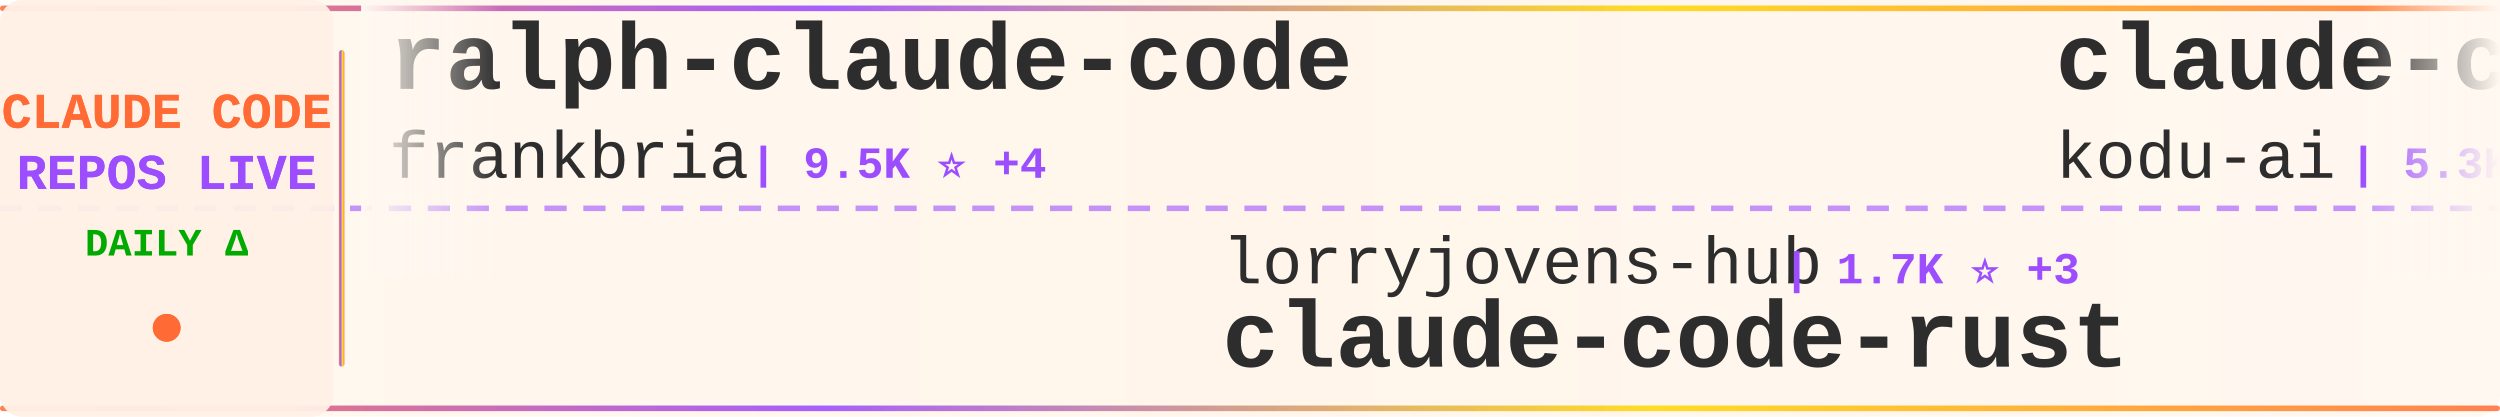
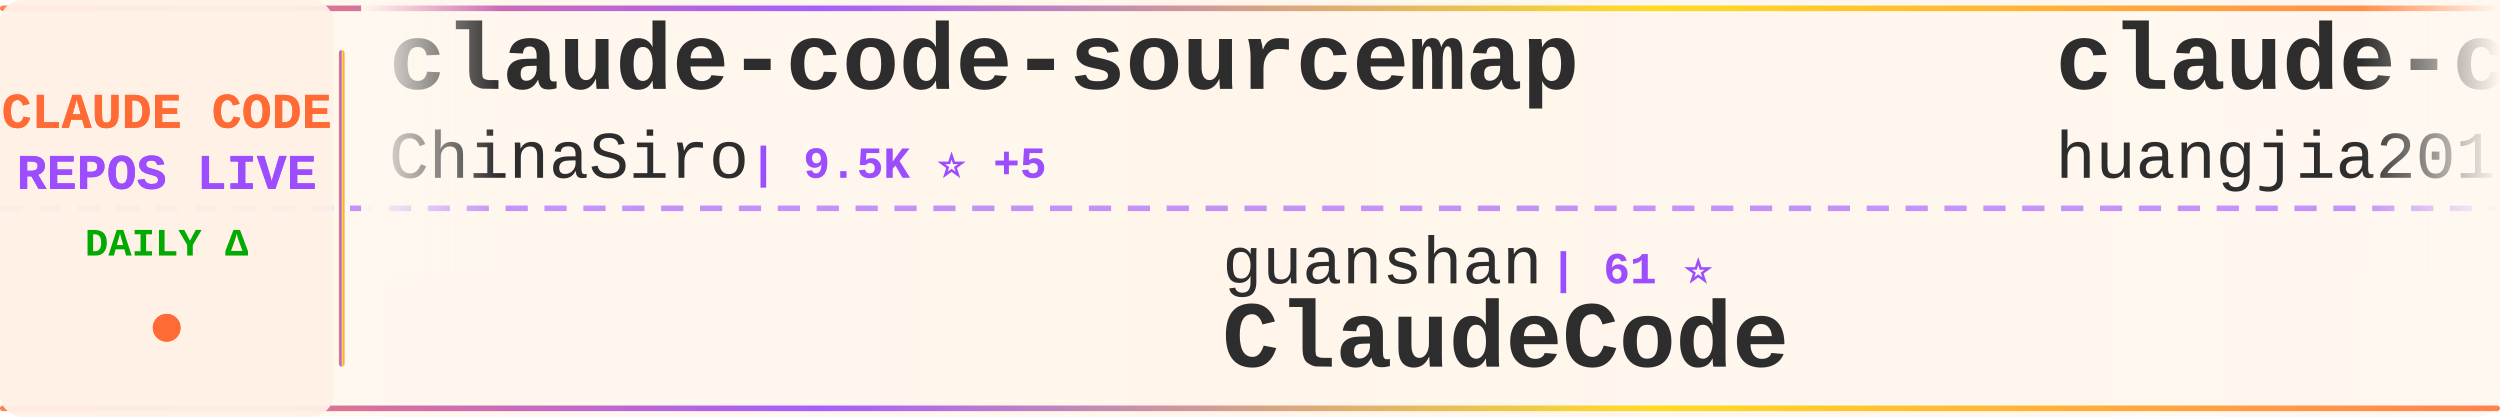
<svg xmlns="http://www.w3.org/2000/svg" width="900" height="150">
  <defs>
    <linearGradient id="tickerBg" x1="0%" y1="0%" x2="100%" y2="0%">
      <stop offset="0%" style="stop-color:#fff8f0;stop-opacity:0.98" />
      <stop offset="50%" style="stop-color:#fff5eb;stop-opacity:1" />
      <stop offset="100%" style="stop-color:#fff8f0;stop-opacity:0.98" />
    </linearGradient>
    <linearGradient id="borderGrad" x1="0%" y1="0%" x2="100%" y2="0%">
      <stop offset="0%" style="stop-color:#FF6B35;stop-opacity:0.85">
        <animate attributeName="stop-opacity" values="0.85;1;0.85" dur="2s" repeatCount="indefinite" />
      </stop>
      <stop offset="33%" style="stop-color:#9C4EFF;stop-opacity:0.9">
        <animate attributeName="stop-opacity" values="0.9;1;0.9" dur="2.2s" repeatCount="indefinite" />
      </stop>
      <stop offset="66%" style="stop-color:#FFD700;stop-opacity:0.85">
        <animate attributeName="stop-opacity" values="0.85;1;0.85" dur="1.8s" repeatCount="indefinite" />
      </stop>
      <stop offset="100%" style="stop-color:#FF6B35;stop-opacity:0.85">
        <animate attributeName="stop-opacity" values="0.85;1;0.85" dur="2s" repeatCount="indefinite" />
      </stop>
    </linearGradient>
    <filter id="textGlow">
      <feGaussianBlur stdDeviation="0.15" result="coloredBlur" />
      <feMerge>
        <feMergeNode in="coloredBlur" />
        <feMergeNode in="SourceGraphic" />
      </feMerge>
    </filter>
    <filter id="metricGlow">
      <feGaussianBlur stdDeviation="0.2" result="coloredBlur" />
      <feMerge>
        <feMergeNode in="coloredBlur" />
        <feMergeNode in="SourceGraphic" />
      </feMerge>
    </filter>
    <linearGradient id="leftFade" x1="0%" y1="0%" x2="100%" y2="0%">
      <stop offset="0%" style="stop-color:#fff8f0;stop-opacity:1" />
      <stop offset="100%" style="stop-color:#fff8f0;stop-opacity:0" />
    </linearGradient>
    <linearGradient id="rightFade" x1="0%" y1="0%" x2="100%" y2="0%">
      <stop offset="0%" style="stop-color:#fff8f0;stop-opacity:0" />
      <stop offset="100%" style="stop-color:#fff8f0;stop-opacity:1" />
    </linearGradient>
  </defs>
  <rect width="900" height="150" fill="url(#tickerBg)" rx="8" />
  <rect x="0" y="2" width="900" height="2" fill="url(#borderGrad)" rx="1" />
  <rect x="0" y="146" width="900" height="2" fill="url(#borderGrad)" rx="1" />
  <line x1="0" y1="75" x2="900" y2="75" stroke="#9C4EFF" stroke-width="2" stroke-dasharray="8 6" opacity="0.6" />
  <rect x="0" y="0" width="120" height="150" fill="#fff0e6" opacity="0.95" rx="8" />
  <text x="60" y="46" font-family="'Courier New', monospace" font-size="18" font-weight="bold" fill="#FF6B35" text-anchor="middle" filter="url(#textGlow)">
    CLAUDE CODE
  </text>
  <text x="60" y="68" font-family="'Courier New', monospace" font-size="18" font-weight="bold" fill="#9C4EFF" text-anchor="middle" filter="url(#textGlow)">
    REPOS LIVE
  </text>
  <text x="60" y="92" font-family="'Courier New', monospace" font-size="14" font-weight="bold" fill="#00aa00" text-anchor="middle">
    DAILY Δ
  </text>
  <circle cx="60" cy="118" r="5" fill="#FF6B35" filter="url(#metricGlow)">
    <animate attributeName="r" values="4;6;4" dur="1.5s" repeatCount="indefinite" />
    <animate attributeName="opacity" values="0.6;1;0.6" dur="1.5s" repeatCount="indefinite" />
  </circle>
  <rect x="122" y="18" width="2" height="114" fill="url(#borderGrad)" rx="1" />
  <clipPath id="tickerClip">
    <rect x="130" y="0" width="770" height="150" />
  </clipPath>
  <g clip-path="url(#tickerClip)">
    <g id="tickerItems">
      <animateTransform attributeName="transform" attributeType="XML" type="translate" from="0 0" to="-3000 0" dur="54s" repeatCount="indefinite" />
      <g transform="translate(0, 0)">
-         <text x="140" y="32" font-family="'Courier New', monospace" font-size="34" font-weight="bold" fill="#2d2d2d">ralph-claude-code</text>
-         <text x="140" y="64" font-family="'Courier New', monospace" font-size="24" font-weight="normal" fill="#2d2d2d" opacity="1.0">frankbria</text>
-         <text x="270" y="64" font-family="'Courier New', monospace" font-size="16" font-weight="bold" fill="#9C4EFF"> | 9.5K ⭐ +4</text>
+         <text x="140" y="32" font-family="'Courier New', monospace" font-size="34" font-weight="bold" fill="#2d2d2d">claude-code-sourcemap</text>
+         <text x="140" y="64" font-family="'Courier New', monospace" font-size="24" font-weight="normal" fill="#2d2d2d" opacity="1.0">ChinaSiro</text>
+         <text x="270" y="64" font-family="'Courier New', monospace" font-size="16" font-weight="bold" fill="#9C4EFF"> | 9.5K ⭐ +5</text>
      </g>
      <g transform="translate(300, 0)">
-         <text x="140" y="102" font-family="'Courier New', monospace" font-size="24" font-weight="normal" fill="#2d2d2d" opacity="1.0">lorryjovens-hub</text>
-         <text x="342" y="102" font-family="'Courier New', monospace" font-size="16" font-weight="bold" fill="#9C4EFF"> | 1.7K ⭐ +3</text>
-         <text x="140" y="132" font-family="'Courier New', monospace" font-size="34" font-weight="bold" fill="#2d2d2d">claude-code-rust</text>
+         <text x="140" y="102" font-family="'Courier New', monospace" font-size="24" font-weight="normal" fill="#2d2d2d" opacity="1.0">guanshan</text>
+         <text x="258" y="102" font-family="'Courier New', monospace" font-size="16" font-weight="bold" fill="#9C4EFF"> | 61 ⭐</text>
+         <text x="140" y="132" font-family="'Courier New', monospace" font-size="34" font-weight="bold" fill="#2d2d2d">ClaudeCode</text>
      </g>
      <g transform="translate(600, 0)">
-         <text x="140" y="32" font-family="'Courier New', monospace" font-size="34" font-weight="bold" fill="#2d2d2d">claude-coder</text>
-         <text x="140" y="64" font-family="'Courier New', monospace" font-size="24" font-weight="normal" fill="#2d2d2d" opacity="1.0">kodu-ai</text>
-         <text x="246" y="64" font-family="'Courier New', monospace" font-size="16" font-weight="bold" fill="#9C4EFF"> | 5.3K ⭐</text>
+         <text x="140" y="32" font-family="'Courier New', monospace" font-size="34" font-weight="bold" fill="#2d2d2d">claude-code-engineering</text>
+         <text x="140" y="64" font-family="'Courier New', monospace" font-size="24" font-weight="normal" fill="#2d2d2d" opacity="1.0">huangjia2019</text>
+         <text x="306" y="64" font-family="'Courier New', monospace" font-size="16" font-weight="bold" fill="#9C4EFF"> | 980 ⭐ +4</text>
      </g>
      <g transform="translate(900, 0)">
-         <text x="140" y="102" font-family="'Courier New', monospace" font-size="24" font-weight="normal" fill="#2d2d2d" opacity="1.0">musistudio</text>
-         <text x="282" y="102" font-family="'Courier New', monospace" font-size="16" font-weight="bold" fill="#9C4EFF"> | 35.8K ⭐ +41</text>
-         <text x="140" y="132" font-family="'Courier New', monospace" font-size="34" font-weight="bold" fill="#2d2d2d">claude-code-router</text>
+         <text x="140" y="102" font-family="'Courier New', monospace" font-size="24" font-weight="normal" fill="#2d2d2d" opacity="1.0">huangserva</text>
+         <text x="282" y="102" font-family="'Courier New', monospace" font-size="16" font-weight="bold" fill="#9C4EFF"> | 620 ⭐ +2</text>
+         <text x="140" y="132" font-family="'Courier New', monospace" font-size="34" font-weight="bold" fill="#2d2d2d">claude-code-cli</text>
      </g>
      <g transform="translate(1200, 0)">
-         <text x="140" y="32" font-family="'Courier New', monospace" font-size="34" font-weight="bold" fill="#2d2d2d">claude-code-source-code-...</text>
-         <text x="140" y="64" font-family="'Courier New', monospace" font-size="24" font-weight="normal" fill="#2d2d2d" opacity="1.0">ghuntley</text>
-         <text x="258" y="64" font-family="'Courier New', monospace" font-size="16" font-weight="bold" fill="#9C4EFF"> | 987 ⭐</text>
+         <text x="140" y="32" font-family="'Courier New', monospace" font-size="34" font-weight="bold" fill="#2d2d2d">claude-code-book</text>
+         <text x="140" y="64" font-family="'Courier New', monospace" font-size="24" font-weight="normal" fill="#2d2d2d" opacity="1.0">lintsinghua</text>
+         <text x="294" y="64" font-family="'Courier New', monospace" font-size="16" font-weight="bold" fill="#9C4EFF"> | 3.9K ⭐ +9</text>
      </g>
      <g transform="translate(1500, 0)">
-         <text x="140" y="102" font-family="'Courier New', monospace" font-size="24" font-weight="normal" fill="#2d2d2d" opacity="1.0">ding113</text>
-         <text x="246" y="102" font-family="'Courier New', monospace" font-size="16" font-weight="bold" fill="#9C4EFF"> | 3.2K ⭐ +2</text>
-         <text x="140" y="132" font-family="'Courier New', monospace" font-size="34" font-weight="bold" fill="#2d2d2d">claude-code-hub</text>
+         <text x="140" y="102" font-family="'Courier New', monospace" font-size="24" font-weight="normal" fill="#2d2d2d" opacity="1.0">Alishahryar1</text>
+         <text x="306" y="102" font-family="'Courier New', monospace" font-size="16" font-weight="bold" fill="#9C4EFF"> | 40.2K ⭐ +165</text>
+         <text x="140" y="132" font-family="'Courier New', monospace" font-size="34" font-weight="bold" fill="#2d2d2d">free-claude-code</text>
      </g>
      <g transform="translate(1800, 0)">
-         <text x="140" y="32" font-family="'Courier New', monospace" font-size="34" font-weight="bold" fill="#2d2d2d">claude-code-source</text>
-         <text x="140" y="64" font-family="'Courier New', monospace" font-size="24" font-weight="normal" fill="#2d2d2d" opacity="1.0">AprilNEA</text>
-         <text x="258" y="64" font-family="'Courier New', monospace" font-size="16" font-weight="bold" fill="#9C4EFF"> | 391 ⭐</text>
+         <text x="140" y="32" font-family="'Courier New', monospace" font-size="34" font-weight="bold" fill="#2d2d2d">Claude-Code</text>
+         <text x="140" y="64" font-family="'Courier New', monospace" font-size="24" font-weight="normal" fill="#2d2d2d" opacity="1.0">pengchengneo</text>
+         <text x="306" y="64" font-family="'Courier New', monospace" font-size="16" font-weight="bold" fill="#9C4EFF"> | 1.7K ⭐ +6</text>
      </g>
      <g transform="translate(2100, 0)">
-         <text x="140" y="102" font-family="'Courier New', monospace" font-size="24" font-weight="normal" fill="#2d2d2d" opacity="1.0">diet103</text>
-         <text x="246" y="102" font-family="'Courier New', monospace" font-size="16" font-weight="bold" fill="#9C4EFF"> | 9.7K ⭐ +1</text>
-         <text x="140" y="132" font-family="'Courier New', monospace" font-size="34" font-weight="bold" fill="#2d2d2d">claude-code-infrastructu...</text>
+         <text x="140" y="102" font-family="'Courier New', monospace" font-size="24" font-weight="normal" fill="#2d2d2d" opacity="1.0">nicedreamzapp</text>
+         <text x="318" y="102" font-family="'Courier New', monospace" font-size="16" font-weight="bold" fill="#9C4EFF"> | 2.9K ⭐ +1</text>
+         <text x="140" y="132" font-family="'Courier New', monospace" font-size="34" font-weight="bold" fill="#2d2d2d">claude-code-local</text>
      </g>
      <g transform="translate(2400, 0)">
-         <text x="140" y="32" font-family="'Courier New', monospace" font-size="34" font-weight="bold" fill="#2d2d2d">free-claude-code</text>
-         <text x="140" y="64" font-family="'Courier New', monospace" font-size="24" font-weight="normal" fill="#2d2d2d" opacity="1.0">Alishahryar1</text>
-         <text x="306" y="64" font-family="'Courier New', monospace" font-size="16" font-weight="bold" fill="#9C4EFF"> | 40.2K ⭐ +163</text>
+         <text x="140" y="32" font-family="'Courier New', monospace" font-size="34" font-weight="bold" fill="#2d2d2d">claude-code-proxy</text>
+         <text x="140" y="64" font-family="'Courier New', monospace" font-size="24" font-weight="normal" fill="#2d2d2d" opacity="1.0">1rgs</text>
+         <text x="210" y="64" font-family="'Courier New', monospace" font-size="16" font-weight="bold" fill="#9C4EFF"> | 3.7K ⭐ +1</text>
      </g>
      <g transform="translate(2700, 0)">
-         <text x="140" y="102" font-family="'Courier New', monospace" font-size="24" font-weight="normal" fill="#2d2d2d" opacity="1.0">anthropics</text>
-         <text x="282" y="102" font-family="'Courier New', monospace" font-size="16" font-weight="bold" fill="#9C4EFF"> | 5.5K ⭐ +6</text>
-         <text x="140" y="132" font-family="'Courier New', monospace" font-size="34" font-weight="bold" fill="#2d2d2d">claude-code-security-rev...</text>
+         <text x="140" y="102" font-family="'Courier New', monospace" font-size="24" font-weight="normal" fill="#2d2d2d" opacity="1.0">multica-ai</text>
+         <text x="282" y="102" font-family="'Courier New', monospace" font-size="16" font-weight="bold" fill="#9C4EFF"> | 192.6K ⭐ +754</text>
+         <text x="140" y="132" font-family="'Courier New', monospace" font-size="34" font-weight="bold" fill="#2d2d2d">andrej-karpathy-skills</text>
      </g>
      <g transform="translate(3000, 0)">
-         <text x="140" y="32" font-family="'Courier New', monospace" font-size="34" font-weight="bold" fill="#2d2d2d">ralph-claude-code</text>
-         <text x="140" y="64" font-family="'Courier New', monospace" font-size="24" font-weight="normal" fill="#2d2d2d" opacity="1.0">frankbria</text>
-         <text x="270" y="64" font-family="'Courier New', monospace" font-size="16" font-weight="bold" fill="#9C4EFF"> | 9.5K ⭐ +4</text>
+         <text x="140" y="32" font-family="'Courier New', monospace" font-size="34" font-weight="bold" fill="#2d2d2d">claude-code-sourcemap</text>
+         <text x="140" y="64" font-family="'Courier New', monospace" font-size="24" font-weight="normal" fill="#2d2d2d" opacity="1.0">ChinaSiro</text>
+         <text x="270" y="64" font-family="'Courier New', monospace" font-size="16" font-weight="bold" fill="#9C4EFF"> | 9.5K ⭐ +5</text>
      </g>
      <g transform="translate(3300, 0)">
-         <text x="140" y="102" font-family="'Courier New', monospace" font-size="24" font-weight="normal" fill="#2d2d2d" opacity="1.0">lorryjovens-hub</text>
-         <text x="342" y="102" font-family="'Courier New', monospace" font-size="16" font-weight="bold" fill="#9C4EFF"> | 1.7K ⭐ +3</text>
-         <text x="140" y="132" font-family="'Courier New', monospace" font-size="34" font-weight="bold" fill="#2d2d2d">claude-code-rust</text>
+         <text x="140" y="102" font-family="'Courier New', monospace" font-size="24" font-weight="normal" fill="#2d2d2d" opacity="1.0">guanshan</text>
+         <text x="258" y="102" font-family="'Courier New', monospace" font-size="16" font-weight="bold" fill="#9C4EFF"> | 61 ⭐</text>
+         <text x="140" y="132" font-family="'Courier New', monospace" font-size="34" font-weight="bold" fill="#2d2d2d">ClaudeCode</text>
      </g>
      <g transform="translate(3600, 0)">
-         <text x="140" y="32" font-family="'Courier New', monospace" font-size="34" font-weight="bold" fill="#2d2d2d">claude-coder</text>
-         <text x="140" y="64" font-family="'Courier New', monospace" font-size="24" font-weight="normal" fill="#2d2d2d" opacity="1.0">kodu-ai</text>
-         <text x="246" y="64" font-family="'Courier New', monospace" font-size="16" font-weight="bold" fill="#9C4EFF"> | 5.3K ⭐</text>
+         <text x="140" y="32" font-family="'Courier New', monospace" font-size="34" font-weight="bold" fill="#2d2d2d">claude-code-engineering</text>
+         <text x="140" y="64" font-family="'Courier New', monospace" font-size="24" font-weight="normal" fill="#2d2d2d" opacity="1.0">huangjia2019</text>
+         <text x="306" y="64" font-family="'Courier New', monospace" font-size="16" font-weight="bold" fill="#9C4EFF"> | 980 ⭐ +4</text>
      </g>
      <g transform="translate(3900, 0)">
-         <text x="140" y="102" font-family="'Courier New', monospace" font-size="24" font-weight="normal" fill="#2d2d2d" opacity="1.0">musistudio</text>
-         <text x="282" y="102" font-family="'Courier New', monospace" font-size="16" font-weight="bold" fill="#9C4EFF"> | 35.8K ⭐ +41</text>
-         <text x="140" y="132" font-family="'Courier New', monospace" font-size="34" font-weight="bold" fill="#2d2d2d">claude-code-router</text>
+         <text x="140" y="102" font-family="'Courier New', monospace" font-size="24" font-weight="normal" fill="#2d2d2d" opacity="1.0">huangserva</text>
+         <text x="282" y="102" font-family="'Courier New', monospace" font-size="16" font-weight="bold" fill="#9C4EFF"> | 620 ⭐ +2</text>
+         <text x="140" y="132" font-family="'Courier New', monospace" font-size="34" font-weight="bold" fill="#2d2d2d">claude-code-cli</text>
      </g>
    </g>
  </g>
  <rect x="130" y="0" width="50" height="100" fill="url(#leftFade)" />
  <rect x="850" y="0" width="50" height="100" fill="url(#rightFade)" />
</svg>
